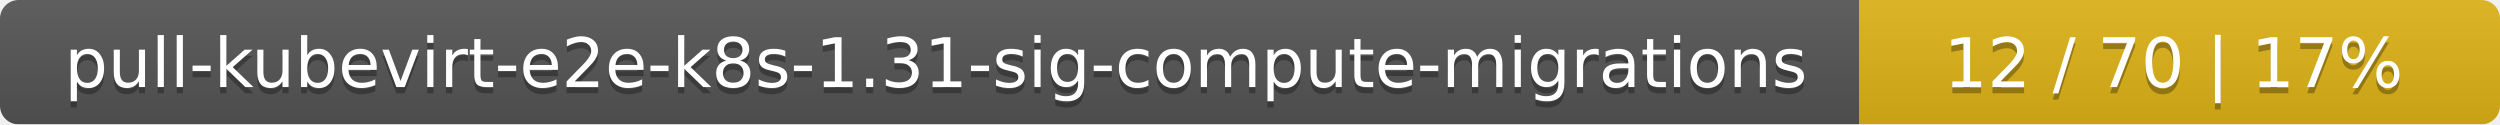
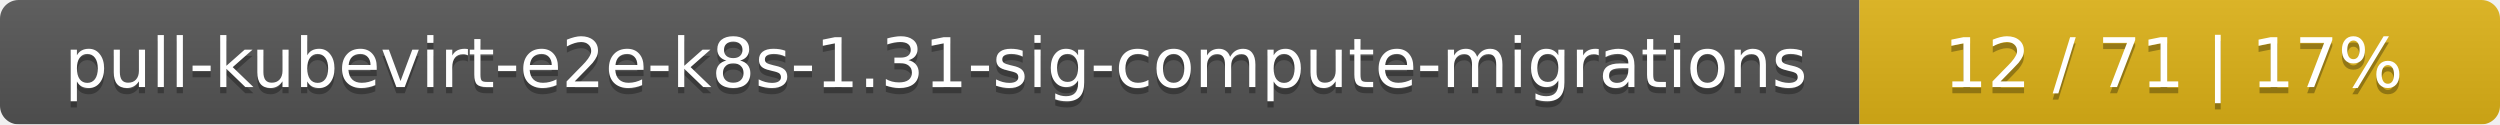
<svg xmlns="http://www.w3.org/2000/svg" width="402" height="20">
  <linearGradient id="smooth" x2="0" y2="100%">
    <stop offset="0" stop-color="#bbb" stop-opacity=".1" />
    <stop offset="1" stop-opacity=".1" />
  </linearGradient>
  <mask id="round">
    <rect width="402" height="20" rx="3" fill="#fff" />
  </mask>
  <g mask="url(#round)">
    <rect width="299" height="20" fill="#555" />
    <rect x="299" width="103" height="20" fill="#dfb317" />
    <rect width="402" height="20" fill="url(#smooth)" />
  </g>
  <g fill="#fff" text-anchor="middle" font-family="DejaVu Sans,Verdana,Geneva,sans-serif" font-size="11">
    <text x="150.5" y="15" fill="#010101" fill-opacity=".3">pull-kubevirt-e2e-k8s-1.31-sig-compute-migrations</text>
    <text x="150.5" y="14">pull-kubevirt-e2e-k8s-1.31-sig-compute-migrations</text>
-     <text x="349.5" y="15" fill="#010101" fill-opacity=".3">12 / 70    |    17%</text>
-     <text x="349.5" y="14">12 / 70    |    17%</text>
+     <text x="349.5" y="15" fill="#010101" fill-opacity=".3">12 / 71    |    17%</text>
+     <text x="349.5" y="14">12 / 71    |    17%</text>
  </g>
</svg>
